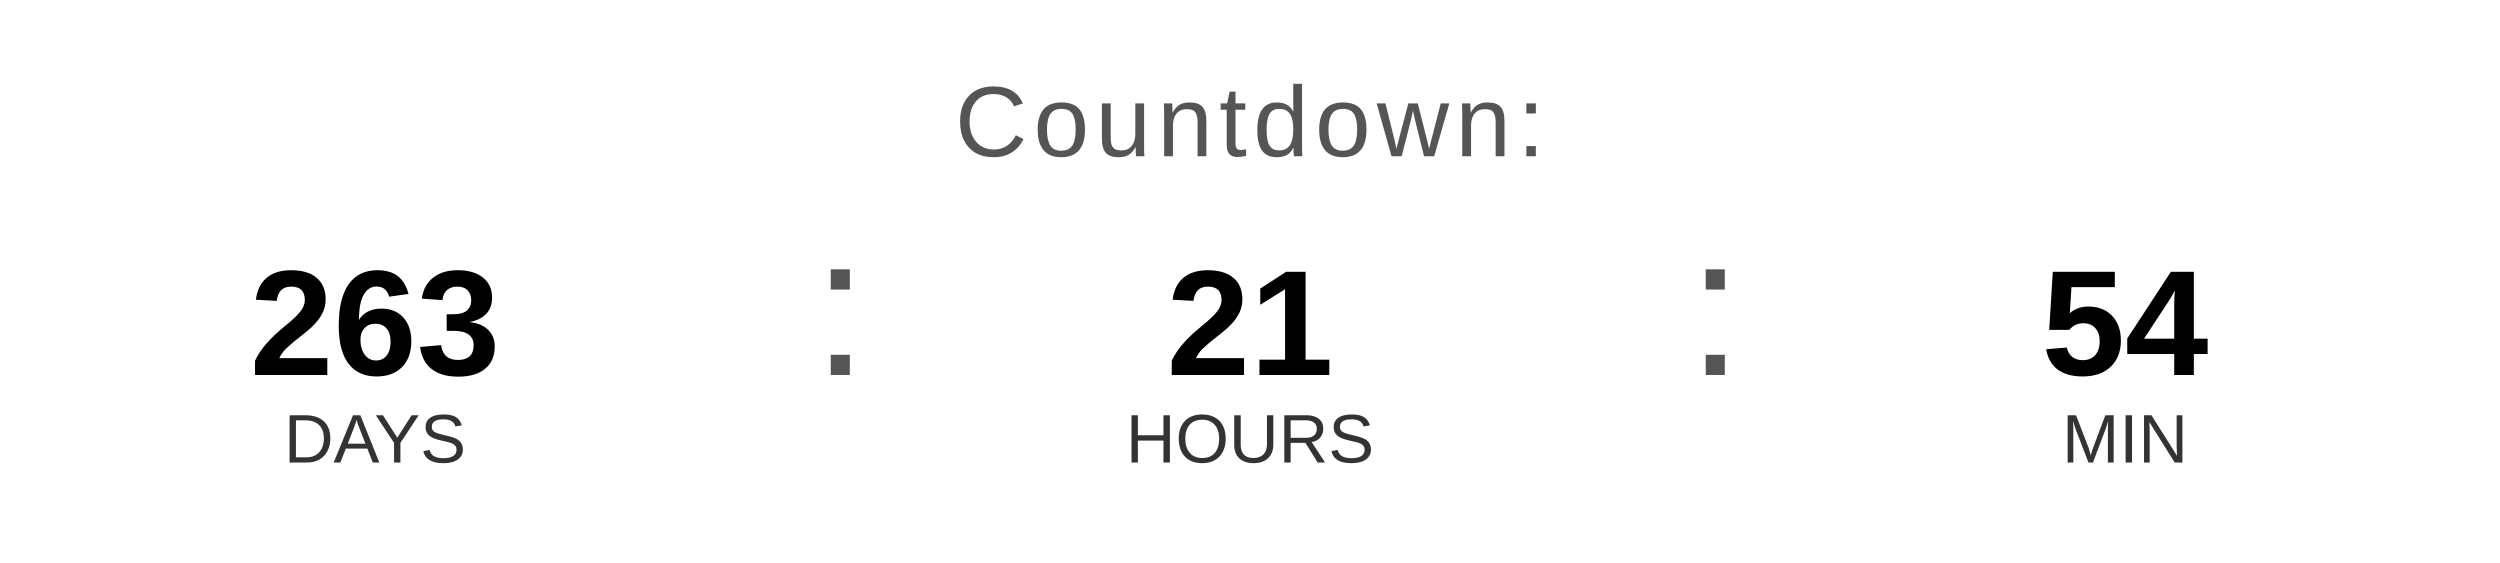
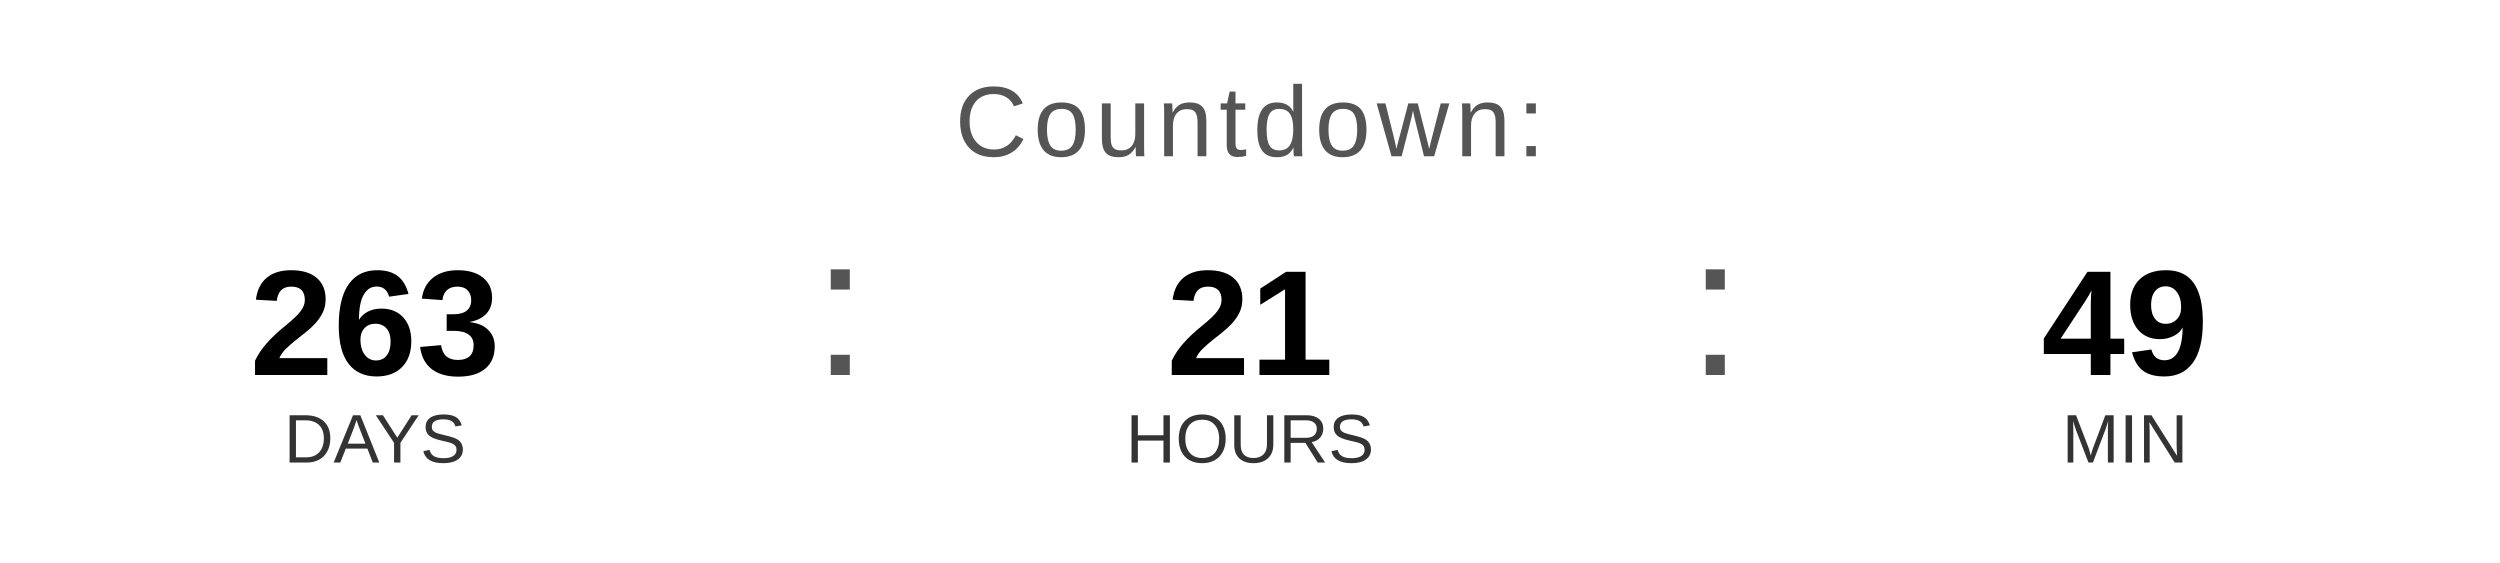
<svg xmlns="http://www.w3.org/2000/svg" width="400" height="90" viewBox="0 0 400 90">
  <text x="200" y="25" font-family="Arial, Helvetica, sans-serif" font-size="16" fill="#555555" text-anchor="middle" letter-spacing="1">
    Countdown:
  </text>
  <text x="60" y="60" font-family="Arial, Helvetica, sans-serif" font-size="24" font-weight="bold" fill="#000000" text-anchor="middle">263</text>
  <text x="60" y="74" font-family="Arial, Helvetica, sans-serif" font-size="11" fill="#333333" text-anchor="middle">DAYS</text>
  <text x="130" y="60" font-family="Arial, sans-serif" font-size="32" fill="#555555">:</text>
  <text x="200" y="60" font-family="Arial, Helvetica, sans-serif" font-size="24" font-weight="bold" fill="#000000" text-anchor="middle">21</text>
  <text x="200" y="74" font-family="Arial, Helvetica, sans-serif" font-size="11" fill="#333333" text-anchor="middle">HOURS</text>
  <text x="270" y="60" font-family="Arial, sans-serif" font-size="32" fill="#555555">:</text>
-   <text x="340" y="60" font-family="Arial, Helvetica, sans-serif" font-size="24" font-weight="bold" fill="#000000" text-anchor="middle">54</text>
+   <text x="340" y="60" font-family="Arial, Helvetica, sans-serif" font-size="24" font-weight="bold" fill="#000000" text-anchor="middle">49</text>
  <text x="340" y="74" font-family="Arial, Helvetica, sans-serif" font-size="11" fill="#333333" text-anchor="middle">MIN</text>
</svg>
